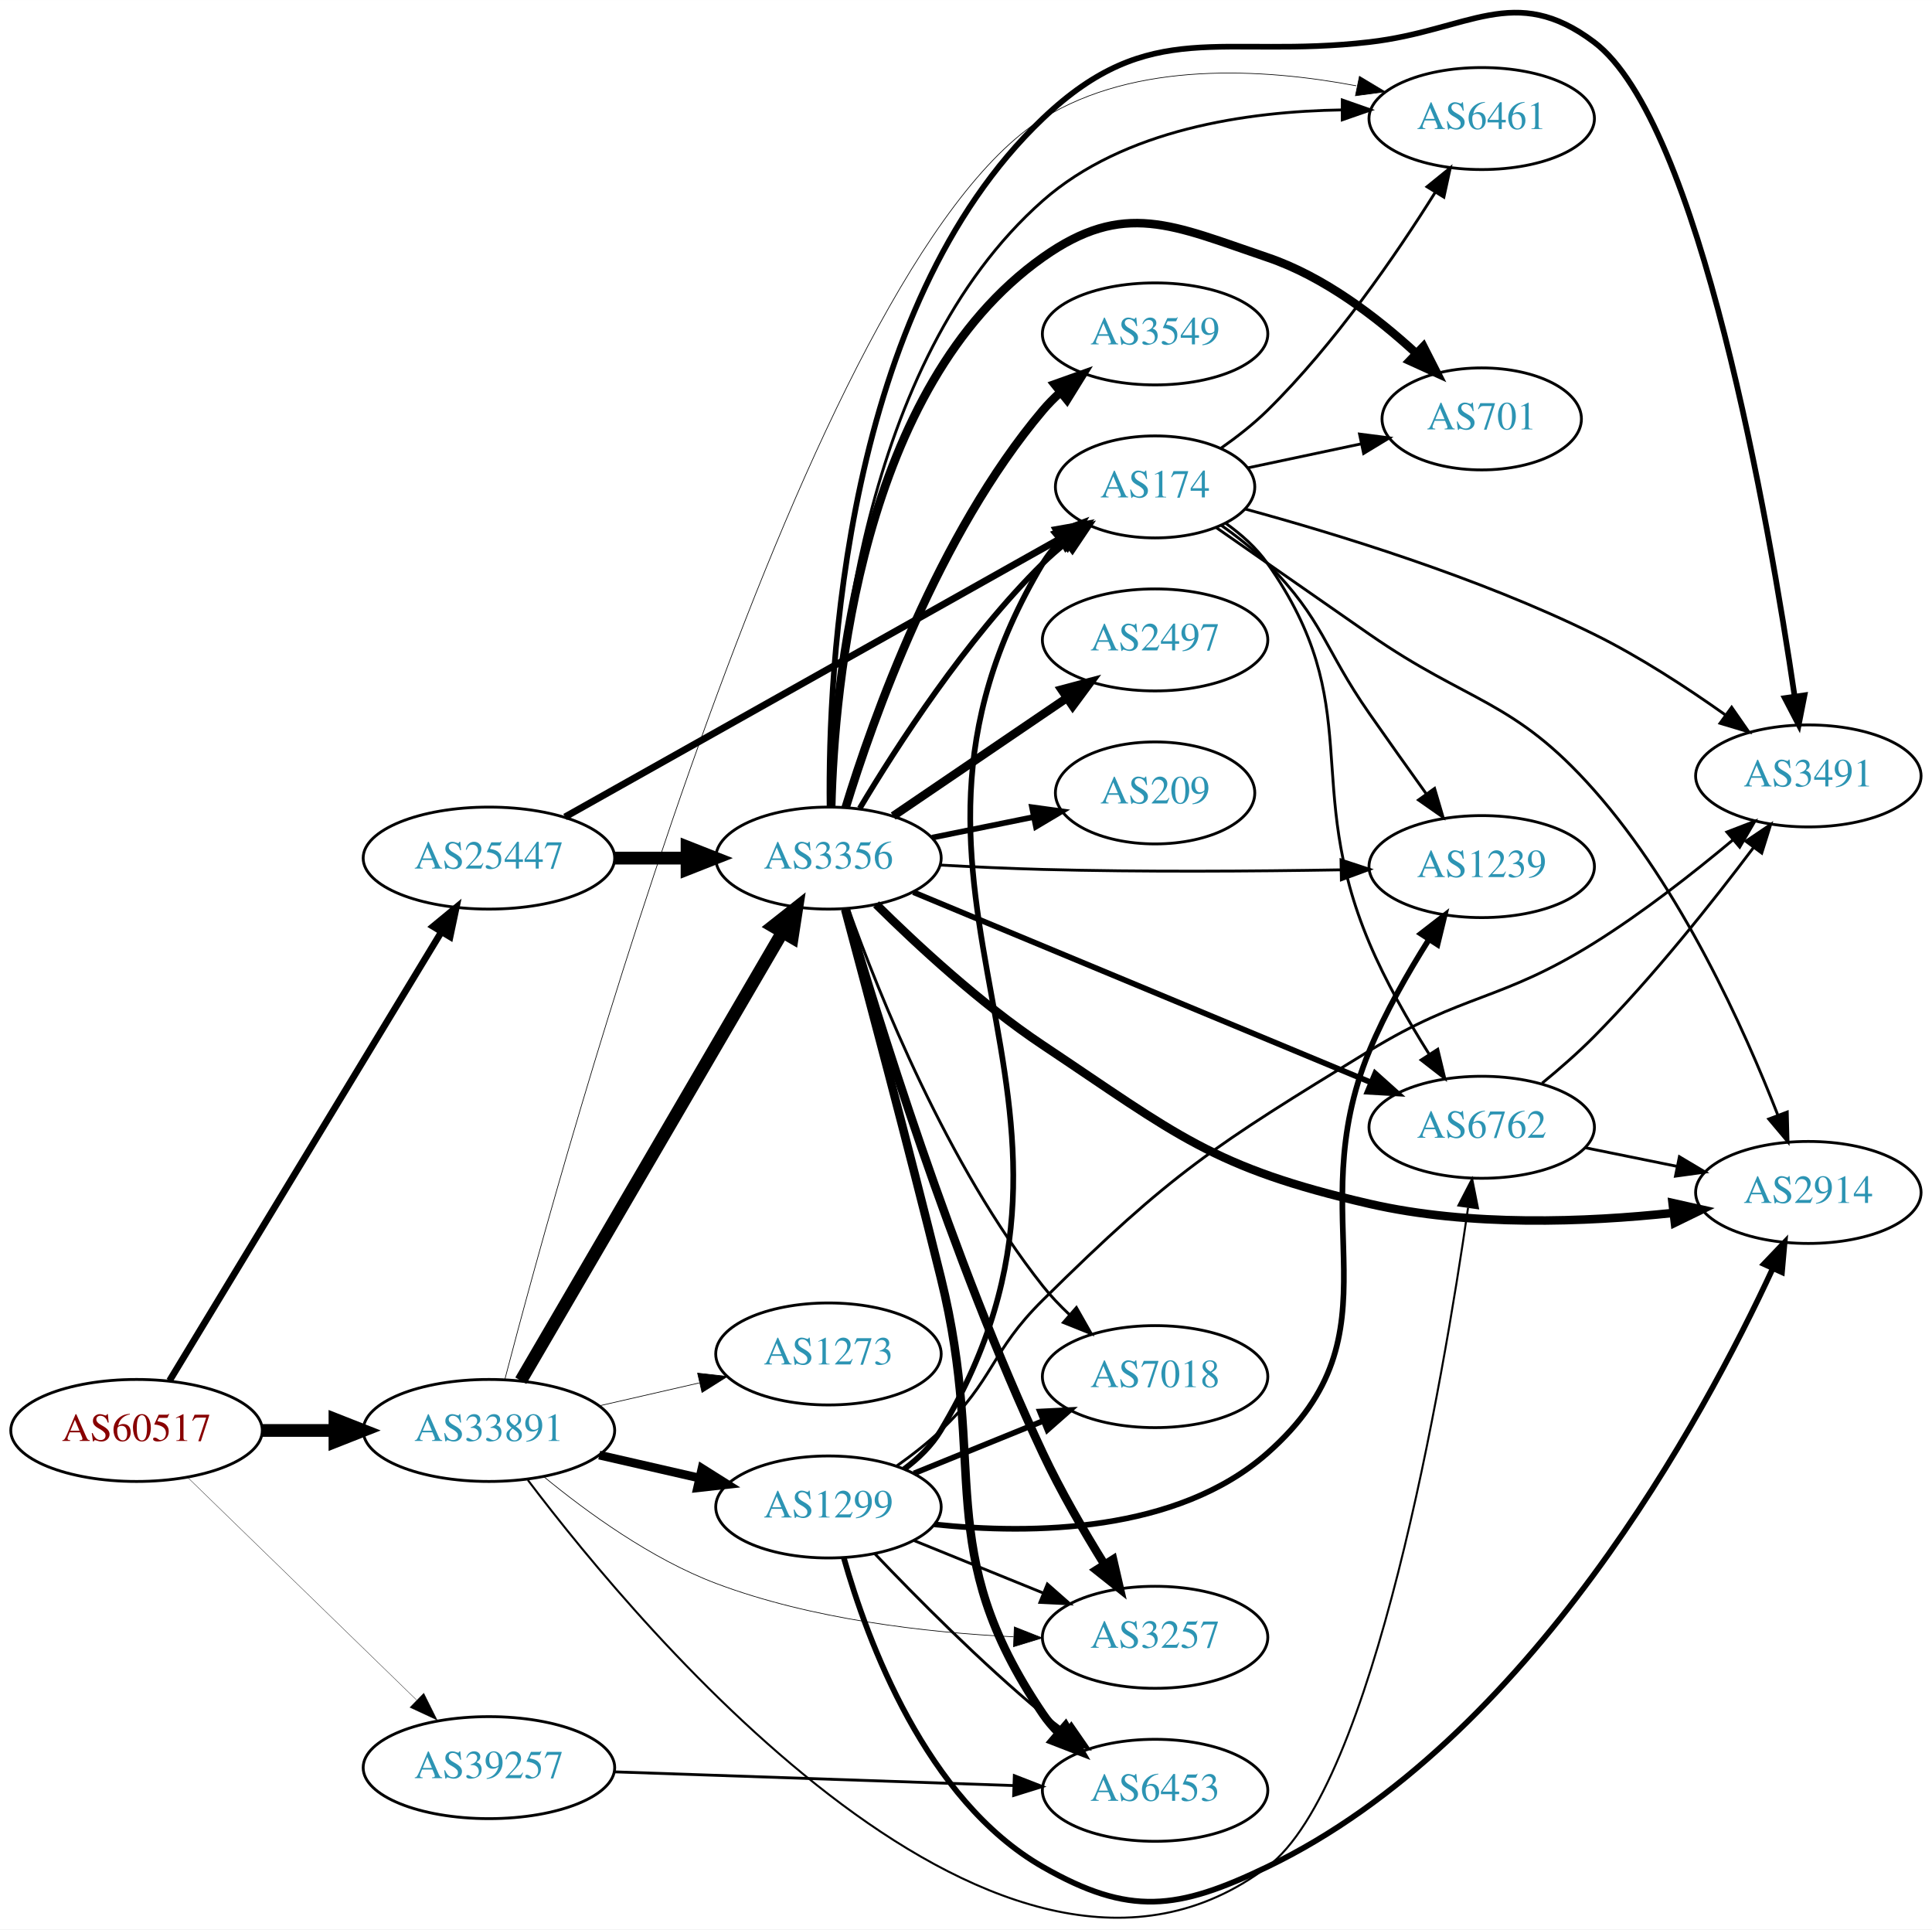
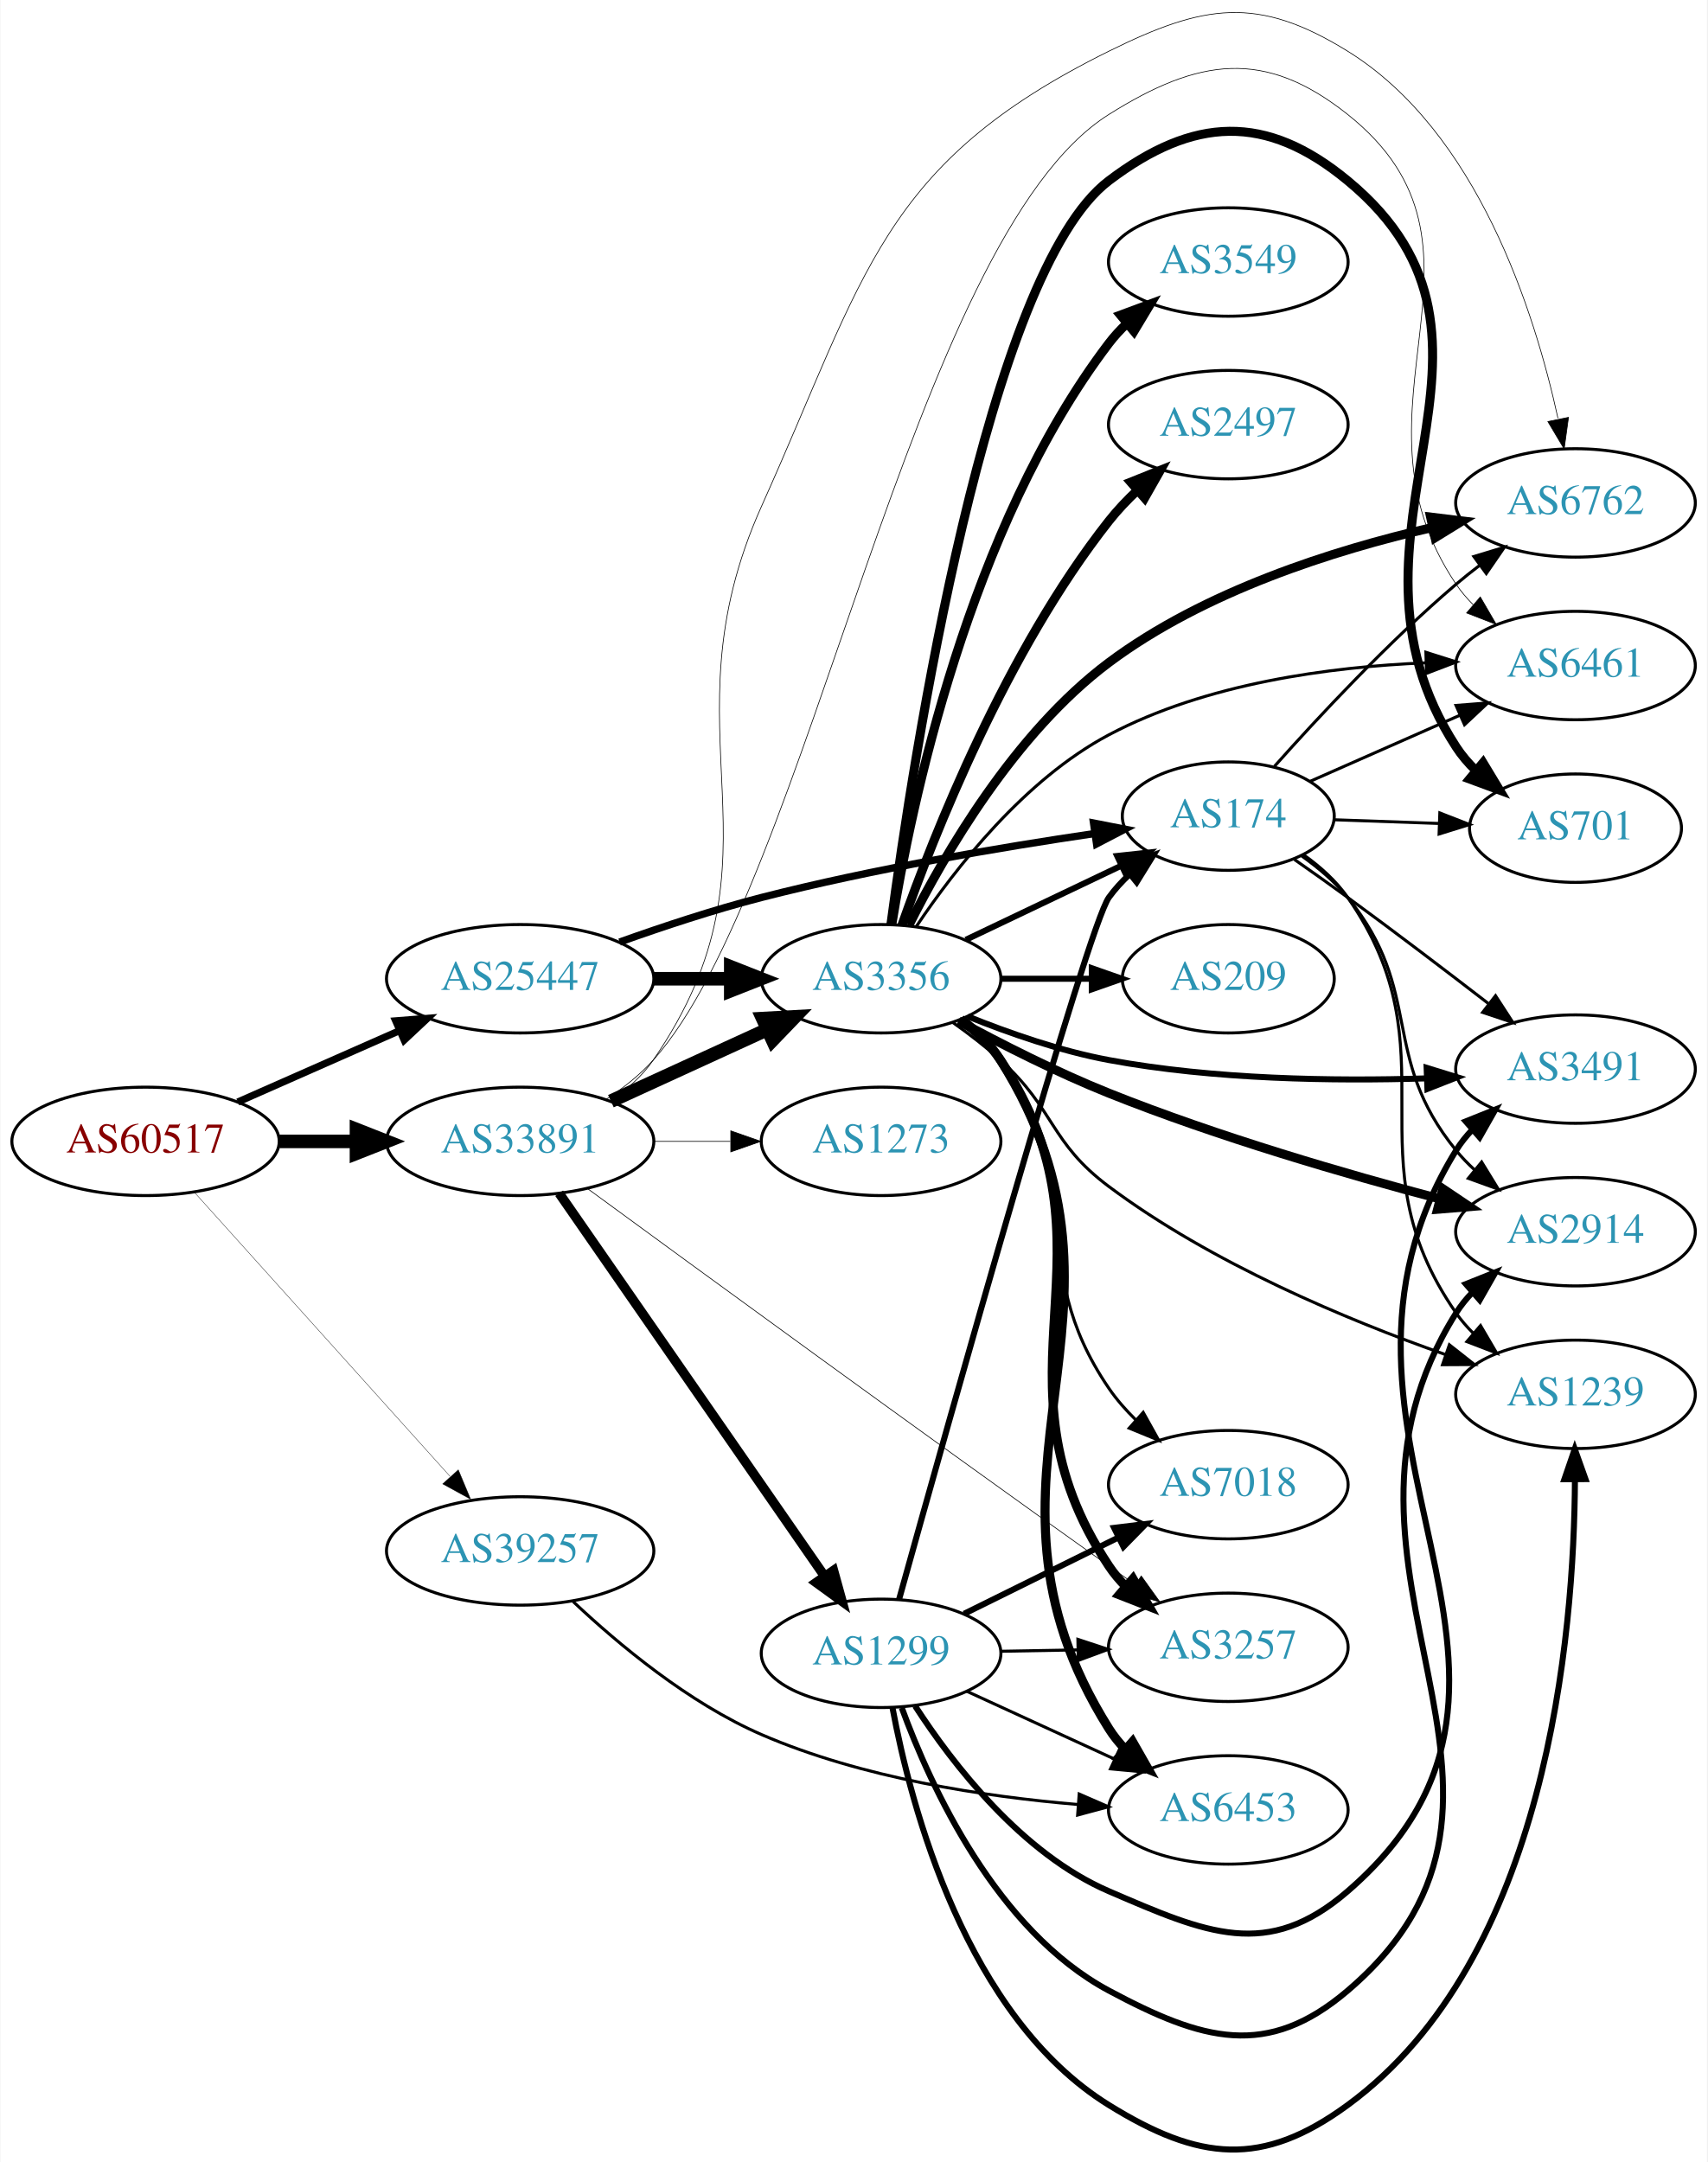
- <svg xmlns="http://www.w3.org/2000/svg" xmlns:xlink="http://www.w3.org/1999/xlink" width="682pt" height="681pt" viewBox="0.00 0.00 681.96 680.91">
-   <g id="graph0" class="graph" transform="scale(1 1) rotate(0) translate(4 676.912)">
-     <polygon fill="white" stroke="none" points="-4,4 -4,-676.912 677.956,-676.912 677.956,4 -4,4" />
+ <svg xmlns="http://www.w3.org/2000/svg" xmlns:xlink="http://www.w3.org/1999/xlink" width="567pt" height="718pt" viewBox="0.00 0.00 566.66 717.91">
+   <g id="graph0" class="graph" transform="scale(1 1) rotate(0) translate(4 713.911)">
+     <polygon fill="white" stroke="none" points="-4,4 -4,-713.911 562.663,-713.911 562.663,4 -4,4" />
    <g id="node1" class="node">
      <g id="a_node1">
        <a xlink:href="/asn/60517" xlink:title="AS60517 ~ AS-CABLEVISION [AT]">
-           <ellipse fill="#ffffff" stroke="black" cx="44.196" cy="-172.095" rx="44.393" ry="18" />
-           <text text-anchor="middle" x="44.196" y="-168.395" font-family="Times,serif" font-size="14.00" fill="#880000">AS60517</text>
+           <ellipse fill="#ffffff" stroke="black" cx="44.196" cy="-334.91" rx="44.393" ry="18" />
+           <text text-anchor="middle" x="44.196" y="-331.21" font-family="Times,serif" font-size="14.00" fill="#880000">AS60517</text>
        </a>
      </g>
    </g>
    <g id="node2" class="node">
      <g id="a_node2">
        <a xlink:href="/asn/25447" xlink:title="AS25447 ~ Hackl-Str. 1, Object 2 [AT]">
-           <ellipse fill="#ffffff" stroke="black" cx="168.588" cy="-374.095" rx="44.393" ry="18" />
-           <text text-anchor="middle" x="168.588" y="-370.395" font-family="Times,serif" font-size="14.00" fill="#2c94b3">AS25447</text>
+           <ellipse fill="#ffffff" stroke="black" cx="168.588" cy="-388.91" rx="44.393" ry="18" />
+           <text text-anchor="middle" x="168.588" y="-385.21" font-family="Times,serif" font-size="14.00" fill="#2c94b3">AS25447</text>
        </a>
      </g>
    </g>
    <g id="edge1" class="edge">
-       <path fill="none" stroke="black" stroke-width="2.368" d="M55.843,-189.668C77.417,-225.274 126.386,-306.093 151.73,-347.921" />
-       <polygon fill="black" stroke="black" stroke-width="2.368" points="148.877,-349.968 157.053,-356.706 154.864,-346.34 148.877,-349.968" />
+       <path fill="none" stroke="black" stroke-width="2.368" d="M74.824,-347.982C90.941,-355.093 111.081,-363.978 128.473,-371.652" />
+       <polygon fill="black" stroke="black" stroke-width="2.368" points="127.247,-374.937 137.809,-375.771 130.073,-368.532 127.247,-374.937" />
    </g>
    <g id="node3" class="node">
      <g id="a_node3">
        <a xlink:href="/asn/33891" xlink:title="AS33891 ~ CORE-BACKBONE GMBH GLOBAL NETWORK [DE]">
-           <ellipse fill="#ffffff" stroke="black" cx="168.588" cy="-172.095" rx="44.393" ry="18" />
-           <text text-anchor="middle" x="168.588" y="-168.395" font-family="Times,serif" font-size="14.00" fill="#2c94b3">AS33891</text>
+           <ellipse fill="#ffffff" stroke="black" cx="168.588" cy="-334.91" rx="44.393" ry="18" />
+           <text text-anchor="middle" x="168.588" y="-331.21" font-family="Times,serif" font-size="14.00" fill="#2c94b3">AS33891</text>
        </a>
      </g>
    </g>
    <g id="edge2" class="edge">
-       <path fill="none" stroke="black" stroke-width="4.5" d="M88.692,-172.095C96.898,-172.095 105.569,-172.095 114.041,-172.095" />
-       <polygon fill="black" stroke="black" stroke-width="4.5" points="114.233,-176.032 124.233,-172.095 114.233,-168.157 114.233,-176.032" />
+       <path fill="none" stroke="black" stroke-width="4.5" d="M88.692,-334.91C96.898,-334.91 105.569,-334.91 114.041,-334.91" />
+       <polygon fill="black" stroke="black" stroke-width="4.5" points="114.233,-338.847 124.233,-334.91 114.233,-330.972 114.233,-338.847" />
    </g>
    <g id="node4" class="node">
      <g id="a_node4">
        <a xlink:href="/asn/39257" xlink:title="AS39257 ~ INC [DE]">
-           <ellipse fill="#ffffff" stroke="black" cx="168.588" cy="-53.095" rx="44.393" ry="18" />
-           <text text-anchor="middle" x="168.588" y="-49.395" font-family="Times,serif" font-size="14.00" fill="#2c94b3">AS39257</text>
+           <ellipse fill="#ffffff" stroke="black" cx="168.588" cy="-198.91" rx="44.393" ry="18" />
+           <text text-anchor="middle" x="168.588" y="-195.21" font-family="Times,serif" font-size="14.00" fill="#2c94b3">AS39257</text>
        </a>
      </g>
    </g>
    <g id="edge3" class="edge">
-       <path fill="none" stroke="black" stroke-width="0.118" d="M62.214,-155.548C83.195,-135.149 119.012,-100.325 142.986,-77.015" />
-       <polygon fill="black" stroke="black" stroke-width="0.118" points="145.59,-79.365 150.32,-69.884 140.71,-74.346 145.59,-79.365" />
+       <path fill="none" stroke="black" stroke-width="0.118" d="M60.45,-317.96C81.796,-294.241 120.718,-250.991 145.31,-223.666" />
+       <polygon fill="black" stroke="black" stroke-width="0.118" points="148.055,-225.847 152.142,-216.073 142.851,-221.165 148.055,-225.847" />
    </g>
    <g id="node5" class="node">
      <g id="a_node5">
        <a xlink:href="/asn/3356" xlink:title="AS3356 ~ Level 3 Parent, LLC [US]">
-           <ellipse fill="#ffffff" stroke="black" cx="288.431" cy="-374.095" rx="39.794" ry="18" />
-           <text text-anchor="middle" x="288.431" y="-370.395" font-family="Times,serif" font-size="14.00" fill="#2c94b3">AS3356</text>
+           <ellipse fill="#ffffff" stroke="black" cx="288.431" cy="-388.91" rx="39.794" ry="18" />
+           <text text-anchor="middle" x="288.431" y="-385.21" font-family="Times,serif" font-size="14.00" fill="#2c94b3">AS3356</text>
        </a>
      </g>
    </g>
    <g id="edge4" class="edge">
-       <path fill="none" stroke="black" stroke-width="4.5" d="M212.799,-374.095C221.112,-374.095 229.875,-374.095 238.357,-374.095" />
-       <polygon fill="black" stroke="black" stroke-width="4.5" points="238.516,-378.032 248.516,-374.095 238.516,-370.157 238.516,-378.032" />
+       <path fill="none" stroke="black" stroke-width="4.5" d="M212.799,-388.91C221.112,-388.91 229.875,-388.91 238.357,-388.91" />
+       <polygon fill="black" stroke="black" stroke-width="4.5" points="238.516,-392.847 248.516,-388.91 238.516,-384.972 238.516,-392.847" />
    </g>
    <g id="node6" class="node">
      <g id="a_node6">
        <a xlink:href="/asn/174" xlink:title="AS174 ~ Cogent Communications [US]">
-           <ellipse fill="#ffffff" stroke="black" cx="403.724" cy="-505.095" rx="35.194" ry="18" />
-           <text text-anchor="middle" x="403.724" y="-501.395" font-family="Times,serif" font-size="14.00" fill="#2c94b3">AS174</text>
+           <ellipse fill="#ffffff" stroke="black" cx="403.724" cy="-442.91" rx="35.194" ry="18" />
+           <text text-anchor="middle" x="403.724" y="-439.21" font-family="Times,serif" font-size="14.00" fill="#2c94b3">AS174</text>
        </a>
      </g>
    </g>
    <g id="edge5" class="edge">
-       <path fill="none" stroke="black" stroke-width="2.423" d="M195.429,-388.615C238.219,-412.659 323.697,-460.689 370.411,-486.938" />
-       <polygon fill="black" stroke="black" stroke-width="2.423" points="368.781,-490.037 379.213,-491.884 372.21,-483.934 368.781,-490.037" />
-     </g>
-     <g id="edge26" class="edge">
-       <path fill="none" stroke="black" stroke-width="4.5" d="M179.84,-189.668C200.612,-225.274 247.76,-306.093 272.162,-347.921" />
-       <polygon fill="black" stroke="black" stroke-width="4.5" points="268.847,-350.053 277.287,-356.706 275.649,-346.085 268.847,-350.053" />
-     </g>
-     <g id="node7" class="node">
-       <g id="a_node7">
+       <path fill="none" stroke="black" stroke-width="2.423" d="M201.613,-401.091C215.896,-406.194 233.025,-411.867 248.784,-415.91 285.621,-425.359 328.265,-432.555 359.315,-437.132" />
+       <polygon fill="black" stroke="black" stroke-width="2.423" points="358.978,-440.619 369.376,-438.583 359.978,-433.691 358.978,-440.619" />
+     </g>
+     <g id="edge25" class="edge">
+       <path fill="none" stroke="black" stroke-width="4.5" d="M198.718,-348.258C214.329,-355.412 233.727,-364.301 250.399,-371.94" />
+       <polygon fill="black" stroke="black" stroke-width="4.5" points="249.119,-375.685 259.851,-376.272 252.4,-368.526 249.119,-375.685" />
+     </g>
+     <g id="node10" class="node">
+       <g id="a_node10">
+         <a xlink:href="/asn/6762" xlink:title="AS6762 ~ TELECOM ITALIA SPARKLE S.p.A. [IT]">
+           <ellipse fill="#ffffff" stroke="black" cx="519.017" cy="-546.91" rx="39.794" ry="18" />
+           <text text-anchor="middle" x="519.017" y="-543.21" font-family="Times,serif" font-size="14.00" fill="#2c94b3">AS6762</text>
+         </a>
+       </g>
+     </g>
+     <g id="edge29" class="edge">
+       <path fill="none" stroke="black" stroke-width="0.225" d="M198.418,-348.271C203.9,-351.988 209.075,-356.518 212.784,-361.91 260.019,-430.557 214.604,-469.914 248.784,-545.91 283.419,-622.916 288.393,-659.474 364.077,-696.91 395.666,-712.535 413.41,-715.466 443.37,-696.91 486.399,-670.26 505.421,-610.541 513.191,-575.018" />
+       <polygon fill="black" stroke="black" stroke-width="0.225" points="516.699,-575.33 515.256,-564.834 509.839,-573.939 516.699,-575.33" />
+     </g>
+     <g id="node13" class="node">
+       <g id="a_node13">
+         <a xlink:href="/asn/6461" xlink:title="AS6461 ~ Zayo Bandwidth [US]">
+           <ellipse fill="#ffffff" stroke="black" cx="519.017" cy="-492.91" rx="39.794" ry="18" />
+           <text text-anchor="middle" x="519.017" y="-489.21" font-family="Times,serif" font-size="14.00" fill="#2c94b3">AS6461</text>
+         </a>
+       </g>
+     </g>
+     <g id="edge28" class="edge">
+       <path fill="none" stroke="black" stroke-width="0.225" d="M196.971,-348.759C202.67,-352.491 208.299,-356.904 212.784,-361.91 264.47,-419.597 298.49,-634.708 364.077,-675.91 393.919,-694.656 415.791,-697.849 443.37,-675.91 499.055,-631.612 439.552,-578.881 479.37,-519.91 481.002,-517.493 482.928,-515.227 485.035,-513.115" />
+       <polygon fill="black" stroke="black" stroke-width="0.225" points="487.401,-515.696 492.729,-506.538 482.853,-510.375 487.401,-515.696" />
+     </g>
+     <g id="node15" class="node">
+       <g id="a_node15">
        <a xlink:href="/asn/3257" xlink:title="AS3257 ~ GTT [DE]">
-           <ellipse fill="#ffffff" stroke="black" cx="403.724" cy="-99.095" rx="39.794" ry="18" />
-           <text text-anchor="middle" x="403.724" y="-95.395" font-family="Times,serif" font-size="14.00" fill="#2c94b3">AS3257</text>
-         </a>
-       </g>
-     </g>
-     <g id="edge28" class="edge">
-       <path fill="none" stroke="black" stroke-width="0.237" d="M187.986,-155.757C203.18,-143.251 225.895,-126.727 248.784,-118.095 282.401,-105.418 322.79,-100.794 353.761,-99.272" />
-       <polygon fill="black" stroke="black" stroke-width="0.237" points="354.028,-102.764 363.88,-98.868 353.748,-95.77 354.028,-102.764" />
-     </g>
-     <g id="node11" class="node">
-       <g id="a_node11">
-         <a xlink:href="/asn/6461" xlink:title="AS6461 ~ Zayo Bandwidth [US]">
-           <ellipse fill="#ffffff" stroke="black" cx="519.017" cy="-635.095" rx="39.794" ry="18" />
-           <text text-anchor="middle" x="519.017" y="-631.395" font-family="Times,serif" font-size="14.00" fill="#2c94b3">AS6461</text>
+           <ellipse fill="#ffffff" stroke="black" cx="403.724" cy="-166.91" rx="39.794" ry="18" />
+           <text text-anchor="middle" x="403.724" y="-163.21" font-family="Times,serif" font-size="14.00" fill="#2c94b3">AS3257</text>
        </a>
      </g>
    </g>
    <g id="edge27" class="edge">
-       <path fill="none" stroke="black" stroke-width="0.237" d="M174.196,-190.098C194.83,-269.124 281.349,-583.63 364.077,-635.095 396.943,-655.54 441.89,-652.852 474.731,-646.662" />
-       <polygon fill="black" stroke="black" stroke-width="0.237" points="475.852,-650.005 484.938,-644.554 474.436,-643.149 475.852,-650.005" />
-     </g>
-     <g id="node16" class="node">
-       <g id="a_node16">
-         <a xlink:href="/asn/6762" xlink:title="AS6762 ~ TELECOM ITALIA SPARKLE S.p.A. [IT]">
-           <ellipse fill="#ffffff" stroke="black" cx="519.017" cy="-279.095" rx="39.794" ry="18" />
-           <text text-anchor="middle" x="519.017" y="-275.395" font-family="Times,serif" font-size="14.00" fill="#2c94b3">AS6762</text>
-         </a>
-       </g>
-     </g>
-     <g id="edge30" class="edge">
-       <path fill="none" stroke="black" stroke-width="0.711" d="M182.316,-154.6C222.681,-101.21 350.625,51.844 443.37,-18.095 480.909,-46.403 505.277,-189.124 514.201,-250.722" />
-       <polygon fill="black" stroke="black" stroke-width="0.711" points="510.775,-251.487 515.641,-260.897 517.706,-250.506 510.775,-251.487" />
+       <path fill="none" stroke="black" stroke-width="0.225" d="M191.085,-319.138C226.846,-292.942 300.878,-238.89 364.077,-193.91 366.897,-191.903 369.839,-189.823 372.787,-187.748" />
+       <polygon fill="black" stroke="black" stroke-width="0.225" points="374.833,-190.588 381.011,-181.98 370.814,-184.857 374.833,-190.588" />
    </g>
    <g id="node19" class="node">
      <g id="a_node19">
        <a xlink:href="/asn/1299" xlink:title="AS1299 ~ Telia Carrier [EU]">
-           <ellipse fill="#ffffff" stroke="black" cx="288.431" cy="-145.095" rx="39.794" ry="18" />
-           <text text-anchor="middle" x="288.431" y="-141.395" font-family="Times,serif" font-size="14.00" fill="#2c94b3">AS1299</text>
-         </a>
-       </g>
-     </g>
-     <g id="edge25" class="edge">
-       <path fill="none" stroke="black" stroke-width="3.079" d="M207.523,-163.403C218.764,-160.828 231.176,-157.984 242.799,-155.321" />
-       <polygon fill="black" stroke="black" stroke-width="3.079" points="243.795,-158.683 252.761,-153.038 242.232,-151.86 243.795,-158.683" />
+           <ellipse fill="#ffffff" stroke="black" cx="288.431" cy="-164.91" rx="39.794" ry="18" />
+           <text text-anchor="middle" x="288.431" y="-161.21" font-family="Times,serif" font-size="14.00" fill="#2c94b3">AS1299</text>
+         </a>
+       </g>
+     </g>
+     <g id="edge26" class="edge">
+       <path fill="none" stroke="black" stroke-width="3.15" d="M181.536,-317.674C202.358,-287.636 245.388,-225.561 269.699,-190.49" />
+       <polygon fill="black" stroke="black" stroke-width="3.15" points="272.631,-192.404 275.451,-182.192 266.878,-188.416 272.631,-192.404" />
    </g>
    <g id="node20" class="node">
      <g id="a_node20">
        <a xlink:href="/asn/1273" xlink:title="AS1273 ~ Vodafone Group PLC [EU]">
-           <ellipse fill="#ffffff" stroke="black" cx="288.431" cy="-199.095" rx="39.794" ry="18" />
-           <text text-anchor="middle" x="288.431" y="-195.395" font-family="Times,serif" font-size="14.00" fill="#2c94b3">AS1273</text>
-         </a>
-       </g>
-     </g>
-     <g id="edge29" class="edge">
-       <path fill="none" stroke="black" stroke-width="0.237" d="M207.523,-180.786C218.764,-183.362 231.176,-186.206 242.799,-188.869" />
-       <polygon fill="black" stroke="black" stroke-width="0.237" points="242.232,-192.33 252.761,-191.151 243.795,-185.506 242.232,-192.33" />
-     </g>
-     <g id="node13" class="node">
-       <g id="a_node13">
+           <ellipse fill="#ffffff" stroke="black" cx="288.431" cy="-334.91" rx="39.794" ry="18" />
+           <text text-anchor="middle" x="288.431" y="-331.21" font-family="Times,serif" font-size="14.00" fill="#2c94b3">AS1273</text>
+         </a>
+       </g>
+     </g>
+     <g id="edge30" class="edge">
+       <path fill="none" stroke="black" stroke-width="0.225" d="M212.799,-334.91C221.112,-334.91 229.875,-334.91 238.357,-334.91" />
+       <polygon fill="black" stroke="black" stroke-width="0.225" points="238.516,-338.41 248.516,-334.91 238.516,-331.41 238.516,-338.41" />
+     </g>
+     <g id="node14" class="node">
+       <g id="a_node14">
        <a xlink:href="/asn/6453" xlink:title="AS6453 ~ TATA COMMUNICATIONS (AMERICA) INC [US]">
-           <ellipse fill="#ffffff" stroke="black" cx="403.724" cy="-45.095" rx="39.794" ry="18" />
-           <text text-anchor="middle" x="403.724" y="-41.395" font-family="Times,serif" font-size="14.00" fill="#2c94b3">AS6453</text>
+           <ellipse fill="#ffffff" stroke="black" cx="403.724" cy="-112.91" rx="39.794" ry="18" />
+           <text text-anchor="middle" x="403.724" y="-109.21" font-family="Times,serif" font-size="14.00" fill="#2c94b3">AS6453</text>
        </a>
      </g>
    </g>
    <g id="edge38" class="edge">
-       <path fill="none" stroke="black" d="M212.893,-51.609C252.832,-50.238 312.066,-48.206 353.721,-46.776" />
-       <polygon fill="black" stroke="black" points="354.036,-50.268 363.91,-46.427 353.796,-43.272 354.036,-50.268" />
-     </g>
-     <g id="edge9" class="edge">
-       <path fill="none" stroke="black" stroke-width="2" d="M299.481,-391.663C312.529,-413.522 336.875,-451.237 364.077,-478.095 366.6,-480.586 369.375,-483.006 372.245,-485.309" />
-       <polygon fill="black" stroke="black" stroke-width="2" points="370.351,-488.263 380.455,-491.45 374.543,-482.657 370.351,-488.263" />
+       <path fill="none" stroke="black" d="M186.194,-182.078C201.196,-167.932 224.577,-148.393 248.784,-137.91 282.045,-123.507 322.614,-117.331 353.754,-114.716" />
+       <polygon fill="black" stroke="black" points="354.215,-118.192 363.928,-113.959 353.696,-111.211 354.215,-118.192" />
+     </g>
+     <g id="edge10" class="edge">
+       <path fill="none" stroke="black" stroke-width="2" d="M316.567,-401.844C331.999,-409.2 351.485,-418.487 368.02,-426.369" />
+       <polygon fill="black" stroke="black" stroke-width="2" points="366.828,-429.678 377.361,-430.821 369.84,-423.359 366.828,-429.678" />
+     </g>
+     <g id="node7" class="node">
+       <g id="a_node7">
+         <a xlink:href="/asn/2914" xlink:title="AS2914 ~ NTT America, Inc. [US]">
+           <ellipse fill="#ffffff" stroke="black" cx="519.017" cy="-304.91" rx="39.794" ry="18" />
+           <text text-anchor="middle" x="519.017" y="-301.21" font-family="Times,serif" font-size="14.00" fill="#2c94b3">AS2914</text>
+         </a>
+       </g>
    </g>
    <g id="edge6" class="edge">
-       <path fill="none" stroke="black" stroke-width="3" d="M294.498,-356.208C305.212,-319.372 331.845,-232.743 364.077,-164.095 370.329,-150.779 378.512,-136.668 385.737,-125.008" />
-       <polygon fill="black" stroke="black" stroke-width="3" points="388.891,-126.569 391.272,-116.245 382.973,-122.831 388.891,-126.569" />
+       <path fill="none" stroke="black" stroke-width="3" d="M314.13,-374.914C328.425,-367.177 346.931,-357.771 364.077,-350.91 400.298,-336.417 442.89,-324.03 474.08,-315.773" />
+       <polygon fill="black" stroke="black" stroke-width="3" points="474.992,-319.153 483.784,-313.24 473.224,-312.379 474.992,-319.153" />
    </g>
    <g id="node8" class="node">
      <g id="a_node8">
-         <a xlink:href="/asn/3549" xlink:title="AS3549 ~ Level 3 Parent, LLC [US]">
-           <ellipse fill="#ffffff" stroke="black" cx="403.724" cy="-559.095" rx="39.794" ry="18" />
-           <text text-anchor="middle" x="403.724" y="-555.395" font-family="Times,serif" font-size="14.00" fill="#2c94b3">AS3549</text>
+         <a xlink:href="/asn/1239" xlink:title="AS1239 ~ Sprint [US]">
+           <ellipse fill="#ffffff" stroke="black" cx="519.017" cy="-250.91" rx="39.794" ry="18" />
+           <text text-anchor="middle" x="519.017" y="-247.21" font-family="Times,serif" font-size="14.00" fill="#2c94b3">AS1239</text>
        </a>
      </g>
    </g>
    <g id="edge7" class="edge">
-       <path fill="none" stroke="black" stroke-width="3" d="M294.493,-391.895C304.029,-423.043 327.087,-488.283 364.077,-532.095 365.958,-534.323 368.064,-536.453 370.296,-538.471" />
-       <polygon fill="black" stroke="black" stroke-width="3" points="368.245,-541.313 378.225,-544.87 372.641,-535.866 368.245,-541.313" />
+       <path fill="none" stroke="black" d="M312.232,-374.405C317.63,-370.591 323.224,-366.306 328.077,-361.91 346.299,-345.405 344.383,-334.627 364.077,-319.91 398.201,-294.409 443.244,-275.611 475.781,-264.132" />
+       <polygon fill="black" stroke="black" points="477.134,-267.368 485.452,-260.805 474.857,-260.748 477.134,-267.368" />
    </g>
    <g id="node9" class="node">
      <g id="a_node9">
-         <a xlink:href="/asn/7018" xlink:title="AS7018 ~ AT&amp;T Services, Inc. [US]">
-           <ellipse fill="#ffffff" stroke="black" cx="403.724" cy="-191.095" rx="39.794" ry="18" />
-           <text text-anchor="middle" x="403.724" y="-187.395" font-family="Times,serif" font-size="14.00" fill="#2c94b3">AS7018</text>
+         <a xlink:href="/asn/3549" xlink:title="AS3549 ~ Level 3 Parent, LLC [US]">
+           <ellipse fill="#ffffff" stroke="black" cx="403.724" cy="-626.91" rx="39.794" ry="18" />
+           <text text-anchor="middle" x="403.724" y="-623.21" font-family="Times,serif" font-size="14.00" fill="#2c94b3">AS3549</text>
        </a>
      </g>
    </g>
    <g id="edge8" class="edge">
-       <path fill="none" stroke="black" d="M295.554,-355.969C306.22,-326.138 330.336,-265.758 364.077,-223.095 366.889,-219.54 370.154,-216.108 373.572,-212.896" />
-       <polygon fill="black" stroke="black" points="375.95,-215.466 381.183,-206.254 371.347,-210.192 375.95,-215.466" />
-     </g>
-     <g id="node10" class="node">
-       <g id="a_node10">
-         <a xlink:href="/asn/2914" xlink:title="AS2914 ~ NTT America, Inc. [US]">
-           <ellipse fill="#ffffff" stroke="black" cx="634.31" cy="-256.095" rx="39.794" ry="18" />
-           <text text-anchor="middle" x="634.31" y="-252.395" font-family="Times,serif" font-size="14.00" fill="#2c94b3">AS2914</text>
-         </a>
-       </g>
-     </g>
-     <g id="edge10" class="edge">
-       <path fill="none" stroke="black" stroke-width="3" d="M305.264,-357.77C319.694,-343.485 342.057,-322.778 364.077,-308.095 411.473,-276.492 423.854,-264.864 479.37,-252.095 514.717,-243.965 555.832,-245.575 586.675,-248.885" />
-       <polygon fill="black" stroke="black" stroke-width="3" points="586.378,-252.374 596.718,-250.061 587.193,-245.422 586.378,-252.374" />
+       <path fill="none" stroke="black" stroke-width="3" d="M292.015,-407.066C298.311,-445.946 317.485,-538.686 364.077,-599.91 365.843,-602.23 367.866,-604.428 370.04,-606.491" />
+       <polygon fill="black" stroke="black" stroke-width="3" points="367.929,-609.288 377.86,-612.978 372.397,-603.9 367.929,-609.288" />
+     </g>
+     <g id="edge9" class="edge">
+       <path fill="none" stroke="black" stroke-width="3" d="M297.707,-406.753C309.36,-430.008 332.733,-470.467 364.077,-493.91 395.735,-517.588 438.75,-531.213 471.263,-538.703" />
+       <polygon fill="black" stroke="black" stroke-width="3" points="470.905,-542.207 481.422,-540.924 472.401,-535.369 470.905,-542.207" />
+     </g>
+     <g id="node11" class="node">
+       <g id="a_node11">
+         <a xlink:href="/asn/2497" xlink:title="AS2497 ~ Internet Initiative Japan Inc. [JP]">
+           <ellipse fill="#ffffff" stroke="black" cx="403.724" cy="-572.91" rx="39.794" ry="18" />
+           <text text-anchor="middle" x="403.724" y="-569.21" font-family="Times,serif" font-size="14.00" fill="#2c94b3">AS2497</text>
+         </a>
+       </g>
    </g>
    <g id="edge11" class="edge">
-       <path fill="none" stroke="black" d="M289.414,-392.178C290.424,-436.131 299.506,-549.135 364.077,-606.095 392.725,-631.366 436.283,-637.636 469.762,-638.148" />
-       <polygon fill="black" stroke="black" points="469.805,-641.648 479.801,-638.136 469.797,-634.648 469.805,-641.648" />
+       <path fill="none" stroke="black" stroke-width="3" d="M295.356,-406.677C305.894,-436.536 330.03,-497.745 364.077,-540.91 366.884,-544.469 370.147,-547.903 373.563,-551.115" />
+       <polygon fill="black" stroke="black" stroke-width="3" points="371.338,-553.819 381.173,-557.759 375.942,-548.546 371.338,-553.819" />
    </g>
    <g id="node12" class="node">
      <g id="a_node12">
-         <a xlink:href="/asn/2497" xlink:title="AS2497 ~ Internet Initiative Japan Inc. [JP]">
-           <ellipse fill="#ffffff" stroke="black" cx="403.724" cy="-451.095" rx="39.794" ry="18" />
-           <text text-anchor="middle" x="403.724" y="-447.395" font-family="Times,serif" font-size="14.00" fill="#2c94b3">AS2497</text>
+         <a xlink:href="/asn/7018" xlink:title="AS7018 ~ AT&amp;T Services, Inc. [US]">
+           <ellipse fill="#ffffff" stroke="black" cx="403.724" cy="-220.91" rx="39.794" ry="18" />
+           <text text-anchor="middle" x="403.724" y="-217.21" font-family="Times,serif" font-size="14.00" fill="#2c94b3">AS7018</text>
        </a>
      </g>
    </g>
    <g id="edge12" class="edge">
-       <path fill="none" stroke="black" stroke-width="3" d="M311.275,-388.941C328.672,-400.765 353.22,-417.449 372.502,-430.555" />
-       <polygon fill="black" stroke="black" stroke-width="3" points="370.709,-433.568 380.947,-436.294 374.644,-427.778 370.709,-433.568" />
+       <path fill="none" stroke="black" d="M314.372,-375.036C319.447,-371.306 324.363,-366.899 328.077,-361.91 358.545,-320.988 335.308,-295.043 364.077,-252.91 366.633,-249.167 369.746,-245.623 373.085,-242.353" />
+       <polygon fill="black" stroke="black" points="375.471,-244.915 380.625,-235.659 370.823,-239.681 375.471,-244.915" />
    </g>
    <g id="edge13" class="edge">
-       <path fill="none" stroke="black" stroke-width="3" d="M294.342,-355.906C301.834,-328.023 316.47,-273.012 328.077,-226.095 344.958,-157.862 324.661,-130.293 364.077,-72.095 365.712,-69.681 367.641,-67.415 369.749,-65.305" />
-       <polygon fill="black" stroke="black" stroke-width="3" points="372.116,-67.886 377.447,-58.73 367.57,-62.563 372.116,-67.886" />
-     </g>
-     <g id="node14" class="node">
-       <g id="a_node14">
-         <a xlink:href="/asn/1239" xlink:title="AS1239 ~ Sprint [US]">
-           <ellipse fill="#ffffff" stroke="black" cx="519.017" cy="-371.095" rx="39.794" ry="18" />
-           <text text-anchor="middle" x="519.017" y="-367.395" font-family="Times,serif" font-size="14.00" fill="#2c94b3">AS1239</text>
-         </a>
-       </g>
+       <path fill="none" stroke="black" d="M300.221,-406.394C312.968,-425.401 336.027,-455.047 364.077,-469.91 396.363,-487.017 437.489,-492.469 469.109,-493.806" />
+       <polygon fill="black" stroke="black" points="469.343,-497.314 479.442,-494.112 469.55,-490.317 469.343,-497.314" />
    </g>
    <g id="edge14" class="edge">
-       <path fill="none" stroke="black" d="M327.773,-371.646C339.427,-371.008 352.271,-370.411 364.077,-370.095 399.209,-369.154 438.865,-369.444 469.128,-369.948" />
-       <polygon fill="black" stroke="black" points="469.357,-373.452 479.418,-370.133 469.483,-366.454 469.357,-373.452" />
-     </g>
-     <g id="node15" class="node">
-       <g id="a_node15">
-         <a xlink:href="/asn/701" xlink:title="AS701 ~ UUNET [US]">
-           <ellipse fill="#ffffff" stroke="black" cx="519.017" cy="-529.095" rx="35.194" ry="18" />
-           <text text-anchor="middle" x="519.017" y="-525.395" font-family="Times,serif" font-size="14.00" fill="#2c94b3">AS701</text>
-         </a>
-       </g>
+       <path fill="none" stroke="black" stroke-width="3" d="M314.974,-375.448C320.018,-371.697 324.768,-367.177 328.077,-361.91 381.246,-277.268 310.908,-224.551 364.077,-139.91 365.628,-137.441 367.496,-135.136 369.562,-132.998" />
+       <polygon fill="black" stroke="black" stroke-width="3" points="371.932,-135.575 377.181,-126.372 367.338,-130.293 371.932,-135.575" />
    </g>
    <g id="edge15" class="edge">
-       <path fill="none" stroke="black" stroke-width="3" d="M289.407,-392.334C290.463,-434.884 299.749,-540.546 364.077,-586.095 392.839,-606.46 409.986,-597.384 443.37,-586.095 463.255,-579.371 482.017,-564.995 495.758,-552.364" />
-       <polygon fill="black" stroke="black" stroke-width="3" points="498.437,-554.644 503.238,-545.2 493.595,-549.589 498.437,-554.644" />
+       <path fill="none" stroke="black" stroke-width="3" d="M314.779,-375.322C319.833,-371.577 324.637,-367.092 328.077,-361.91 370.31,-298.29 321.844,-257.53 364.077,-193.91 365.69,-191.481 367.602,-189.205 369.699,-187.086" />
+       <polygon fill="black" stroke="black" stroke-width="3" points="372.067,-189.666 377.376,-180.498 367.508,-184.355 372.067,-189.666" />
+     </g>
+     <g id="node16" class="node">
+       <g id="a_node16">
+         <a xlink:href="/asn/3491" xlink:title="AS3491 ~ PCCW Global, Inc. [US]">
+           <ellipse fill="#ffffff" stroke="black" cx="519.017" cy="-358.91" rx="39.794" ry="18" />
+           <text text-anchor="middle" x="519.017" y="-355.21" font-family="Times,serif" font-size="14.00" fill="#2c94b3">AS3491</text>
+         </a>
+       </g>
    </g>
    <g id="edge16" class="edge">
-       <path fill="none" stroke="black" stroke-width="2" d="M318.381,-362.063C359.345,-345.039 434.29,-313.891 479.787,-294.983" />
-       <polygon fill="black" stroke="black" stroke-width="2" points="481.41,-298.099 489.301,-291.029 478.724,-291.635 481.41,-298.099" />
+       <path fill="none" stroke="black" stroke-width="2" d="M317.18,-376.415C330.979,-370.842 348.088,-364.874 364.077,-361.91 398.873,-355.46 438.85,-354.879 469.343,-355.822" />
+       <polygon fill="black" stroke="black" stroke-width="2" points="469.585,-359.333 479.709,-356.211 469.848,-352.338 469.585,-359.333" />
    </g>
    <g id="node17" class="node">
      <g id="a_node17">
-         <a xlink:href="/asn/3491" xlink:title="AS3491 ~ PCCW Global, Inc. [US]">
-           <ellipse fill="#ffffff" stroke="black" cx="634.31" cy="-403.095" rx="39.794" ry="18" />
-           <text text-anchor="middle" x="634.31" y="-399.395" font-family="Times,serif" font-size="14.00" fill="#2c94b3">AS3491</text>
+         <a xlink:href="/asn/701" xlink:title="AS701 ~ UUNET [US]">
+           <ellipse fill="#ffffff" stroke="black" cx="519.017" cy="-438.91" rx="35.194" ry="18" />
+           <text text-anchor="middle" x="519.017" y="-435.21" font-family="Times,serif" font-size="14.00" fill="#2c94b3">AS701</text>
        </a>
      </g>
    </g>
    <g id="edge17" class="edge">
-       <path fill="none" stroke="black" stroke-width="2" d="M288.816,-392.411C288.283,-439.933 293.782,-568.13 364.077,-635.095 402.183,-671.394 427.09,-656.055 479.37,-662.095 514.379,-666.139 530.504,-683.285 558.663,-662.095 595.965,-634.025 620.465,-492.385 629.46,-431.253" />
-       <polygon fill="black" stroke="black" stroke-width="2" points="632.953,-431.551 630.912,-421.155 626.024,-430.555 632.953,-431.551" />
+       <path fill="none" stroke="black" stroke-width="3" d="M291.709,-406.993C299.001,-461.661 323.686,-623.324 364.077,-653.91 392.173,-675.184 416.208,-676.364 443.37,-653.91 508.94,-599.705 433.098,-537.299 479.37,-465.91 481.195,-463.094 483.427,-460.487 485.889,-458.095" />
+       <polygon fill="black" stroke="black" stroke-width="3" points="488.307,-460.638 493.785,-451.569 483.847,-455.242 488.307,-460.638" />
    </g>
    <g id="node18" class="node">
      <g id="a_node18">
        <a xlink:href="/asn/209" xlink:title="AS209 ~ CenturyLink Communications, LLC [US]">
-           <ellipse fill="#ffffff" stroke="black" cx="403.724" cy="-397.095" rx="35.194" ry="18" />
-           <text text-anchor="middle" x="403.724" y="-393.395" font-family="Times,serif" font-size="14.00" fill="#2c94b3">AS209</text>
+           <ellipse fill="#ffffff" stroke="black" cx="403.724" cy="-388.91" rx="35.194" ry="18" />
+           <text text-anchor="middle" x="403.724" y="-385.21" font-family="Times,serif" font-size="14.00" fill="#2c94b3">AS209</text>
        </a>
      </g>
    </g>
    <g id="edge18" class="edge">
-       <path fill="none" stroke="black" stroke-width="2" d="M324.967,-381.309C336.31,-383.612 348.971,-386.182 360.727,-388.569" />
-       <polygon fill="black" stroke="black" stroke-width="2" points="360.274,-392.048 370.771,-390.608 361.667,-385.188 360.274,-392.048" />
+       <path fill="none" stroke="black" stroke-width="2" d="M328.103,-388.91C337.808,-388.91 348.299,-388.91 358.262,-388.91" />
+       <polygon fill="black" stroke="black" stroke-width="2" points="358.398,-392.41 368.398,-388.91 358.398,-385.41 358.398,-392.41" />
+     </g>
+     <g id="edge19" class="edge">
+       <path fill="none" stroke="black" d="M428.145,-429.661C433.648,-425.757 439.135,-421.116 443.37,-415.91 469.003,-384.402 453.738,-363.418 479.37,-331.91 481.21,-329.648 483.287,-327.493 485.498,-325.458" />
+       <polygon fill="black" stroke="black" points="487.848,-328.058 493.388,-319.027 483.426,-322.632 487.848,-328.058" />
+     </g>
+     <g id="edge23" class="edge">
+       <path fill="none" stroke="black" d="M428.701,-430.08C434.193,-426.168 439.536,-421.418 443.37,-415.91 479.582,-363.886 443.158,-329.934 479.37,-277.91 481.036,-275.517 482.987,-273.267 485.11,-271.167" />
+       <polygon fill="black" stroke="black" points="487.475,-273.75 492.837,-264.612 482.947,-268.412 487.475,-273.75" />
+     </g>
+     <g id="edge24" class="edge">
+       <path fill="none" stroke="black" d="M419.045,-459.431C433.494,-475.662 456.831,-500.718 479.37,-519.91 481.863,-522.032 484.52,-524.151 487.23,-526.215" />
+       <polygon fill="black" stroke="black" points="485.265,-529.114 495.403,-532.191 489.397,-523.463 485.265,-529.114" />
+     </g>
+     <g id="edge20" class="edge">
+       <path fill="none" stroke="black" d="M431,-454.507C445.754,-461.018 464.41,-469.251 480.66,-476.423" />
+       <polygon fill="black" stroke="black" points="479.341,-479.667 489.903,-480.502 482.167,-473.262 479.341,-479.667" />
    </g>
    <g id="edge22" class="edge">
-       <path fill="none" stroke="black" d="M425.311,-490.737C440.297,-480.289 461.085,-465.806 479.37,-453.095 514.587,-428.615 530.249,-430.221 558.663,-398.095 589.332,-363.42 611.643,-313.912 623.521,-283.45" />
-       <polygon fill="black" stroke="black" points="626.87,-284.489 627.146,-273.898 620.326,-282.005 626.87,-284.489" />
+       <path fill="none" stroke="black" d="M425.697,-428.497C431.46,-424.472 437.687,-420.062 443.37,-415.91 458.962,-404.518 476.102,-391.469 490.021,-380.733" />
+       <polygon fill="black" stroke="black" points="492.462,-383.27 498.229,-374.383 488.178,-377.734 492.462,-383.27" />
    </g>
    <g id="edge21" class="edge">
-       <path fill="none" stroke="black" d="M426.978,-518.755C432.62,-522.712 438.467,-527.276 443.37,-532.095 467.075,-555.392 488.707,-586.896 502.511,-608.904" />
-       <polygon fill="black" stroke="black" points="499.706,-611.025 507.931,-617.704 505.666,-607.354 499.706,-611.025" />
-     </g>
-     <g id="edge19" class="edge">
-       <path fill="none" stroke="black" d="M427.078,-491.535C432.72,-487.577 438.541,-482.988 443.37,-478.095 463.373,-457.827 463.083,-448.453 479.37,-425.095 485.866,-415.779 493.086,-405.636 499.51,-396.682" />
-       <polygon fill="black" stroke="black" points="502.378,-398.69 505.376,-388.528 496.695,-394.602 502.378,-398.69" />
-     </g>
-     <g id="edge20" class="edge">
-       <path fill="none" stroke="black" d="M436.584,-511.844C448.996,-514.474 463.387,-517.522 476.587,-520.318" />
-       <polygon fill="black" stroke="black" points="475.888,-523.748 486.396,-522.396 477.338,-516.9 475.888,-523.748" />
-     </g>
-     <g id="edge23" class="edge">
-       <path fill="none" stroke="black" d="M428.673,-492.246C434.166,-488.334 439.516,-483.589 443.37,-478.095 478.784,-427.61 455.388,-400.908 479.37,-344.095 485.051,-330.638 493.093,-316.601 500.372,-305.029" />
-       <polygon fill="black" stroke="black" points="503.501,-306.636 505.985,-296.336 497.62,-302.838 503.501,-306.636" />
-     </g>
-     <g id="edge24" class="edge">
-       <path fill="none" stroke="black" d="M435.462,-497.303C467.229,-488.661 517.8,-473.237 558.663,-453.095 574.731,-445.175 591.405,-434.298 604.907,-424.712" />
-       <polygon fill="black" stroke="black" points="607.24,-427.344 613.285,-418.642 603.133,-421.675 607.24,-427.344" />
-     </g>
-     <g id="edge40" class="edge">
-       <path fill="none" stroke="black" d="M555.552,-271.881C565.781,-269.804 577.082,-267.51 587.824,-265.329" />
-       <polygon fill="black" stroke="black" points="588.796,-268.703 597.9,-263.283 587.404,-261.843 588.796,-268.703" />
-     </g>
-     <g id="edge39" class="edge">
-       <path fill="none" stroke="black" d="M540.335,-294.655C546.448,-299.665 553.025,-305.4 558.663,-311.095 579.495,-332.135 600.502,-358.603 614.9,-377.742" />
-       <polygon fill="black" stroke="black" points="612.248,-380.041 621.026,-385.974 617.864,-375.862 612.248,-380.041" />
+       <path fill="none" stroke="black" d="M439.023,-441.699C449.893,-441.315 462.071,-440.885 473.548,-440.48" />
+       <polygon fill="black" stroke="black" points="473.964,-443.968 483.834,-440.117 473.717,-436.972 473.964,-443.968" />
+     </g>
+     <g id="edge36" class="edge">
+       <path fill="none" stroke="black" stroke-width="2" d="M294.442,-182.945C310.022,-238.851 356.995,-406.094 364.077,-415.91 366.041,-418.631 368.367,-421.173 370.888,-423.524" />
+       <polygon fill="black" stroke="black" stroke-width="2" points="368.9,-426.418 378.875,-429.989 373.304,-420.977 368.9,-426.418" />
+     </g>
+     <g id="edge32" class="edge">
+       <path fill="none" stroke="black" stroke-width="2" d="M295.296,-146.843C304.913,-120.593 326.788,-72.869 364.077,-52.91 395.148,-36.279 416.555,-30.044 443.37,-52.91 520.43,-118.62 425.592,-192.097 479.37,-277.91 480.919,-280.381 482.784,-282.687 484.849,-284.826" />
+       <polygon fill="black" stroke="black" stroke-width="2" points="482.624,-287.529 492.465,-291.453 487.219,-282.248 482.624,-287.529" />
+     </g>
+     <g id="edge31" class="edge">
+       <path fill="none" stroke="black" stroke-width="2" d="M292.192,-146.986C298.348,-113.988 316.597,-44.316 364.077,-14.91 394.038,3.646 414.941,5.916 443.37,-14.91 509.718,-63.512 518.583,-171.347 518.831,-222.685" />
+       <polygon fill="black" stroke="black" stroke-width="2" points="515.331,-222.72 518.771,-232.741 522.331,-222.762 515.331,-222.72" />
    </g>
    <g id="edge37" class="edge">
-       <path fill="none" stroke="black" stroke-width="2" d="M315.146,-158.451C320.181,-162.208 324.884,-166.756 328.077,-172.095 398.37,-289.615 293.785,-360.575 364.077,-478.095 365.8,-480.975 367.962,-483.625 370.379,-486.045" />
-       <polygon fill="black" stroke="black" stroke-width="2" points="368.297,-488.867 378.207,-492.613 372.796,-483.504 368.297,-488.867" />
-     </g>
-     <g id="edge31" class="edge">
-       <path fill="none" stroke="black" d="M318.607,-133.249C332.482,-127.615 349.259,-120.803 364.169,-114.749" />
-       <polygon fill="black" stroke="black" points="365.698,-117.906 373.647,-110.901 363.065,-111.42 365.698,-117.906" />
-     </g>
-     <g id="edge36" class="edge">
-       <path fill="none" stroke="black" stroke-width="2" d="M318.607,-156.941C332.482,-162.575 349.259,-169.387 364.169,-175.44" />
-       <polygon fill="black" stroke="black" stroke-width="2" points="363.065,-178.77 373.647,-179.289 365.698,-172.284 363.065,-178.77" />
+       <path fill="none" stroke="black" stroke-width="2" d="M315.993,-178.039C331.192,-185.552 350.461,-195.077 366.975,-203.24" />
+       <polygon fill="black" stroke="black" stroke-width="2" points="365.812,-206.569 376.328,-207.863 368.914,-200.294 365.812,-206.569" />
+     </g>
+     <g id="edge33" class="edge">
+       <path fill="none" stroke="black" d="M316.856,-152.322C331.636,-145.538 350.072,-137.076 366.068,-129.734" />
+       <polygon fill="black" stroke="black" points="367.53,-132.914 375.159,-125.562 364.61,-126.553 367.53,-132.914" />
    </g>
    <g id="edge34" class="edge">
-       <path fill="none" stroke="black" stroke-width="2" d="M293.861,-127.1C302.092,-98.057 322.788,-41.719 364.077,-18.095 394.665,-0.593 411.616,-2.81 443.37,-18.095 536.002,-62.683 597.505,-176.867 621.719,-229.182" />
-       <polygon fill="black" stroke="black" stroke-width="2" points="618.621,-230.825 625.935,-238.491 624.998,-227.938 618.621,-230.825" />
+       <path fill="none" stroke="black" d="M328.103,-165.593C336.306,-165.737 345.07,-165.892 353.602,-166.043" />
+       <polygon fill="black" stroke="black" points="353.781,-169.546 363.841,-166.223 353.905,-162.547 353.781,-169.546" />
    </g>
    <g id="edge35" class="edge">
-       <path fill="none" stroke="black" d="M304.736,-128.64C319.349,-113.299 342.305,-90.139 364.077,-72.095 366.598,-70.006 369.275,-67.91 371.997,-65.862" />
-       <polygon fill="black" stroke="black" points="374.157,-68.618 380.189,-59.908 370.042,-62.955 374.157,-68.618" />
-     </g>
-     <g id="edge33" class="edge">
-       <path fill="none" stroke="black" stroke-width="2" d="M325.806,-138.945C360.299,-135.313 411.458,-135.955 443.37,-164.095 492.204,-207.156 454.476,-245.934 479.37,-306.095 484.955,-319.592 492.985,-333.634 500.28,-345.199" />
-       <polygon fill="black" stroke="black" stroke-width="2" points="497.535,-347.398 505.912,-353.884 503.408,-343.589 497.535,-347.398" />
-     </g>
-     <g id="edge32" class="edge">
-       <path fill="none" stroke="black" d="M312.373,-159.448C317.767,-163.267 323.323,-167.592 328.077,-172.095 346.925,-189.948 345.609,-199.849 364.077,-218.095 409.934,-263.4 424.395,-272.433 479.37,-306.095 512.698,-326.502 525.509,-323.407 558.663,-344.095 575.884,-354.841 593.772,-368.864 607.719,-380.543" />
-       <polygon fill="black" stroke="black" points="605.554,-383.297 615.44,-387.106 610.087,-377.963 605.554,-383.297" />
+       <path fill="none" stroke="black" stroke-width="2" d="M299.731,-147.426C312.189,-128.199 335.138,-98.38 364.077,-85.91 396.442,-71.964 416.708,-62.865 443.37,-85.91 526.97,-158.166 421.318,-237.89 479.37,-331.91 480.902,-334.391 482.756,-336.704 484.813,-338.849" />
+       <polygon fill="black" stroke="black" stroke-width="2" points="482.579,-341.544 492.413,-345.486 487.183,-336.272 482.579,-341.544" />
    </g>
  </g>
</svg>
